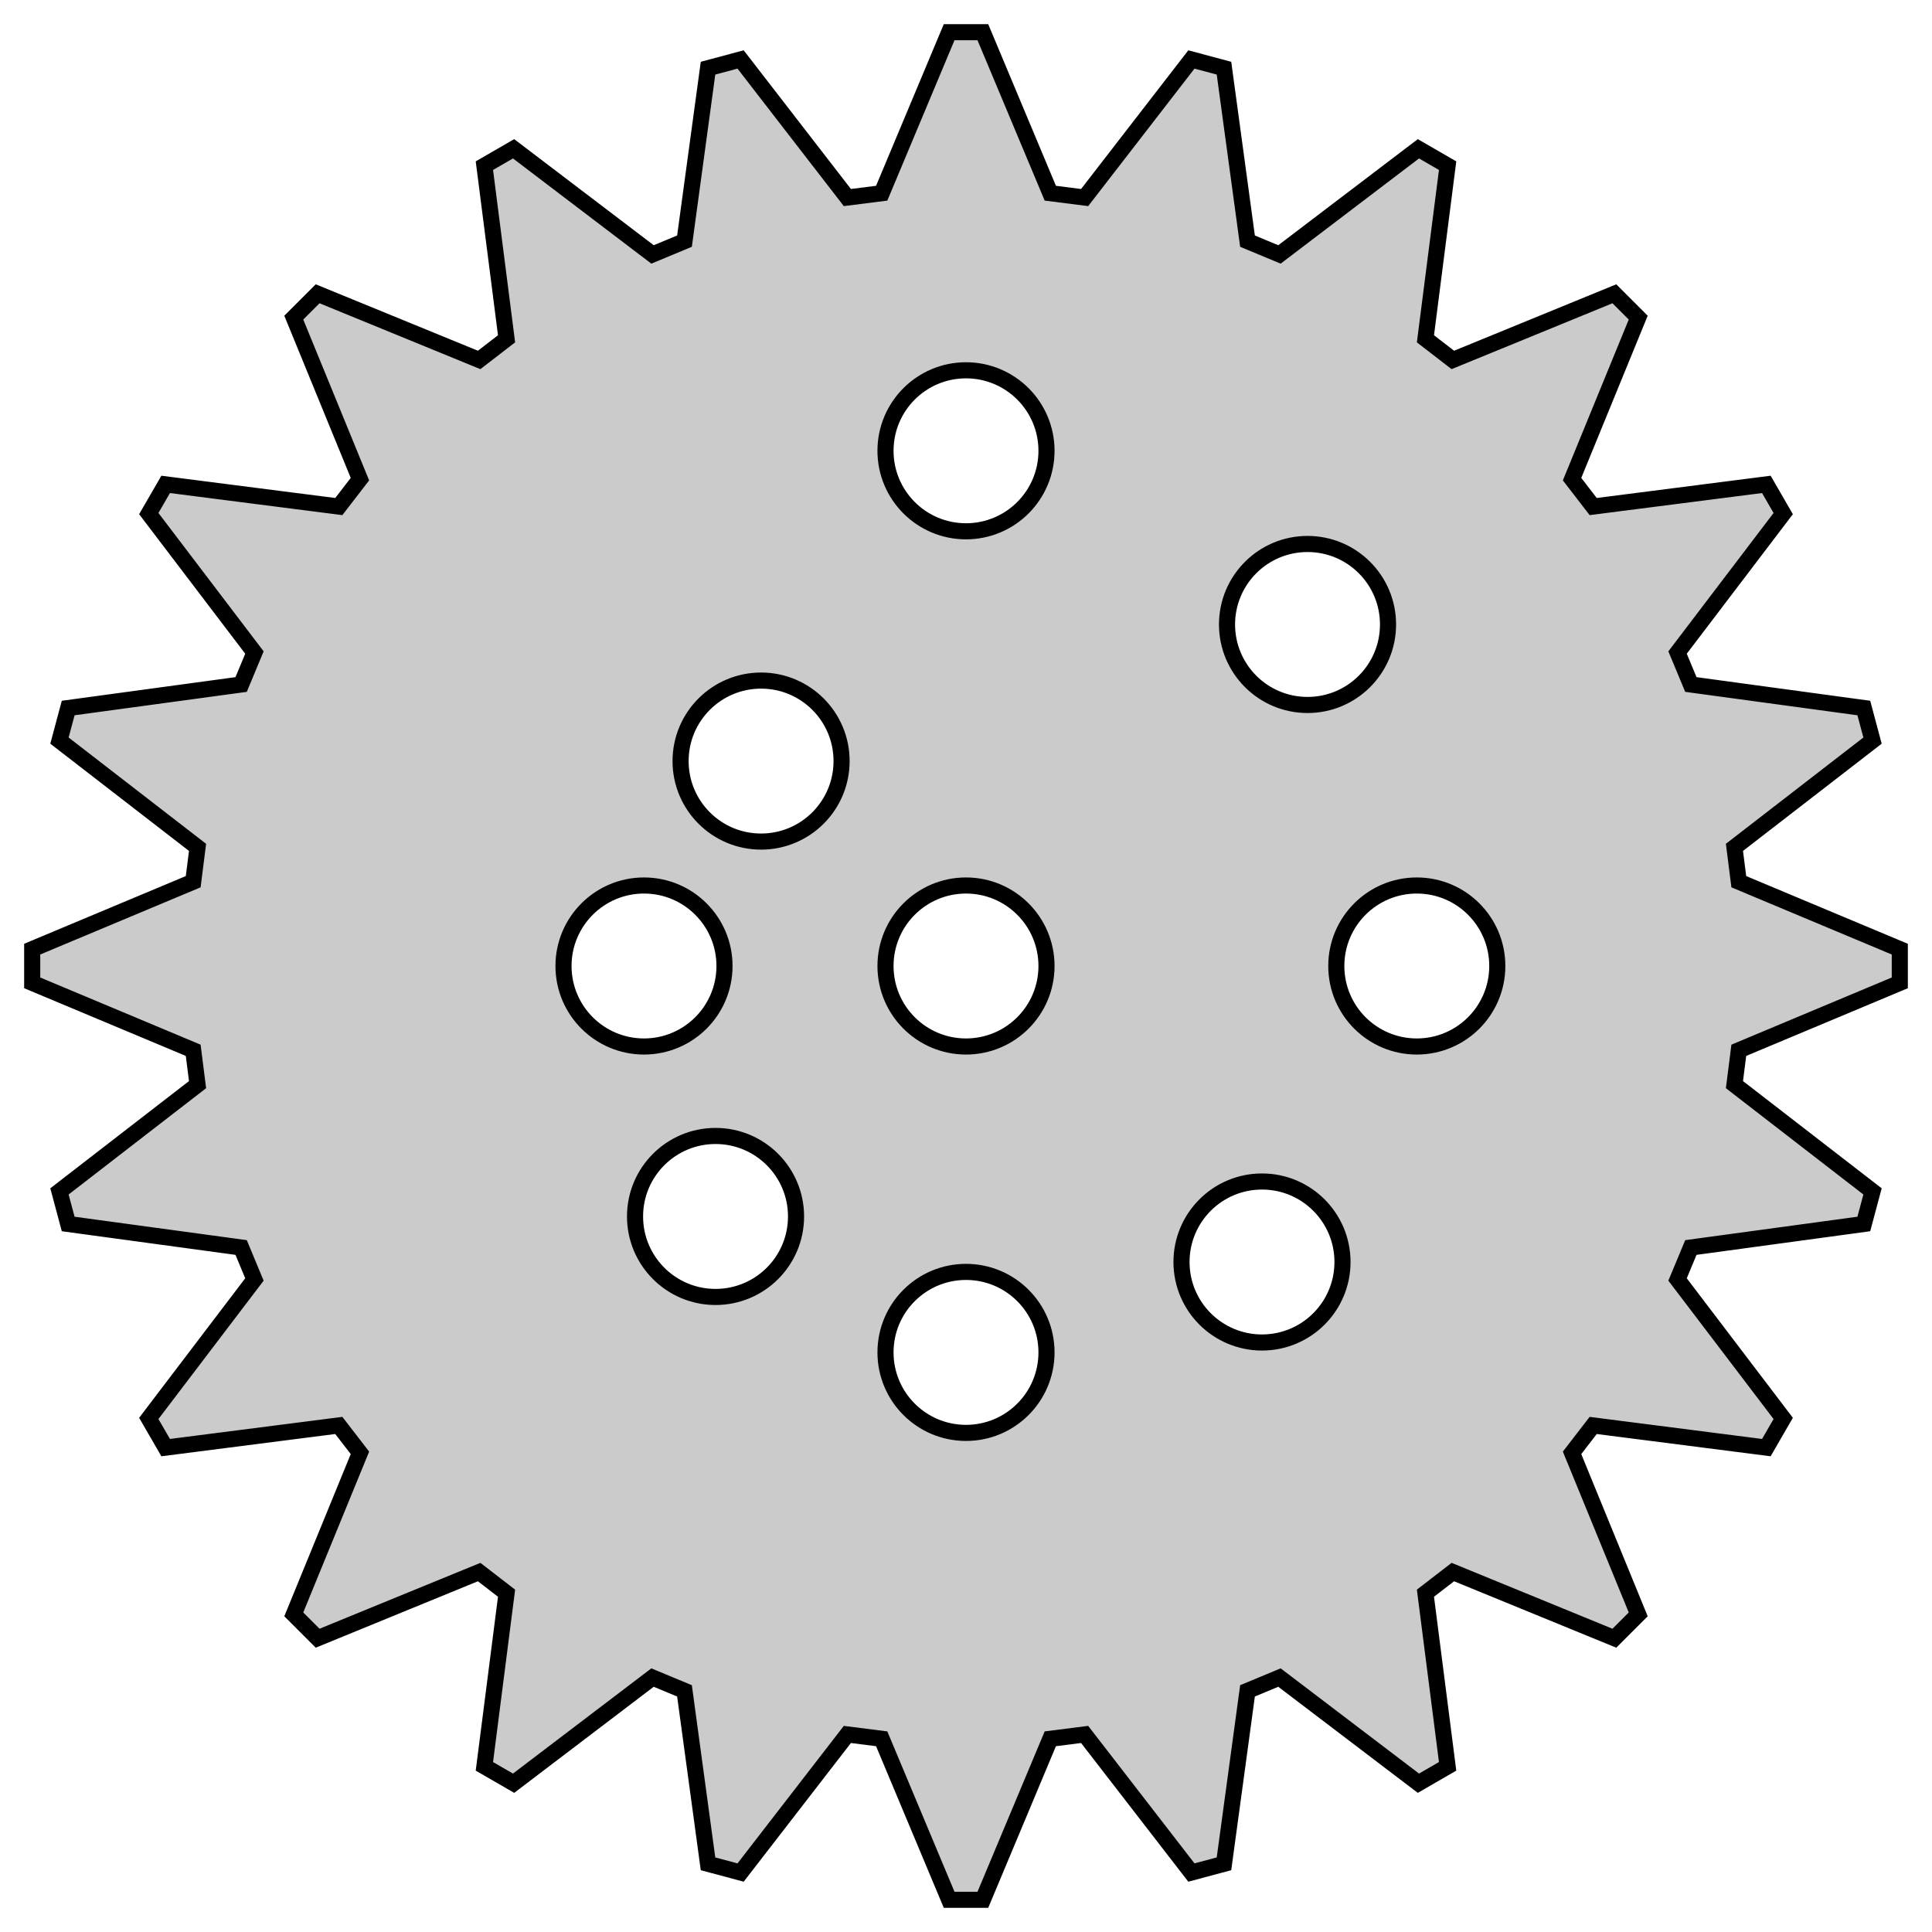
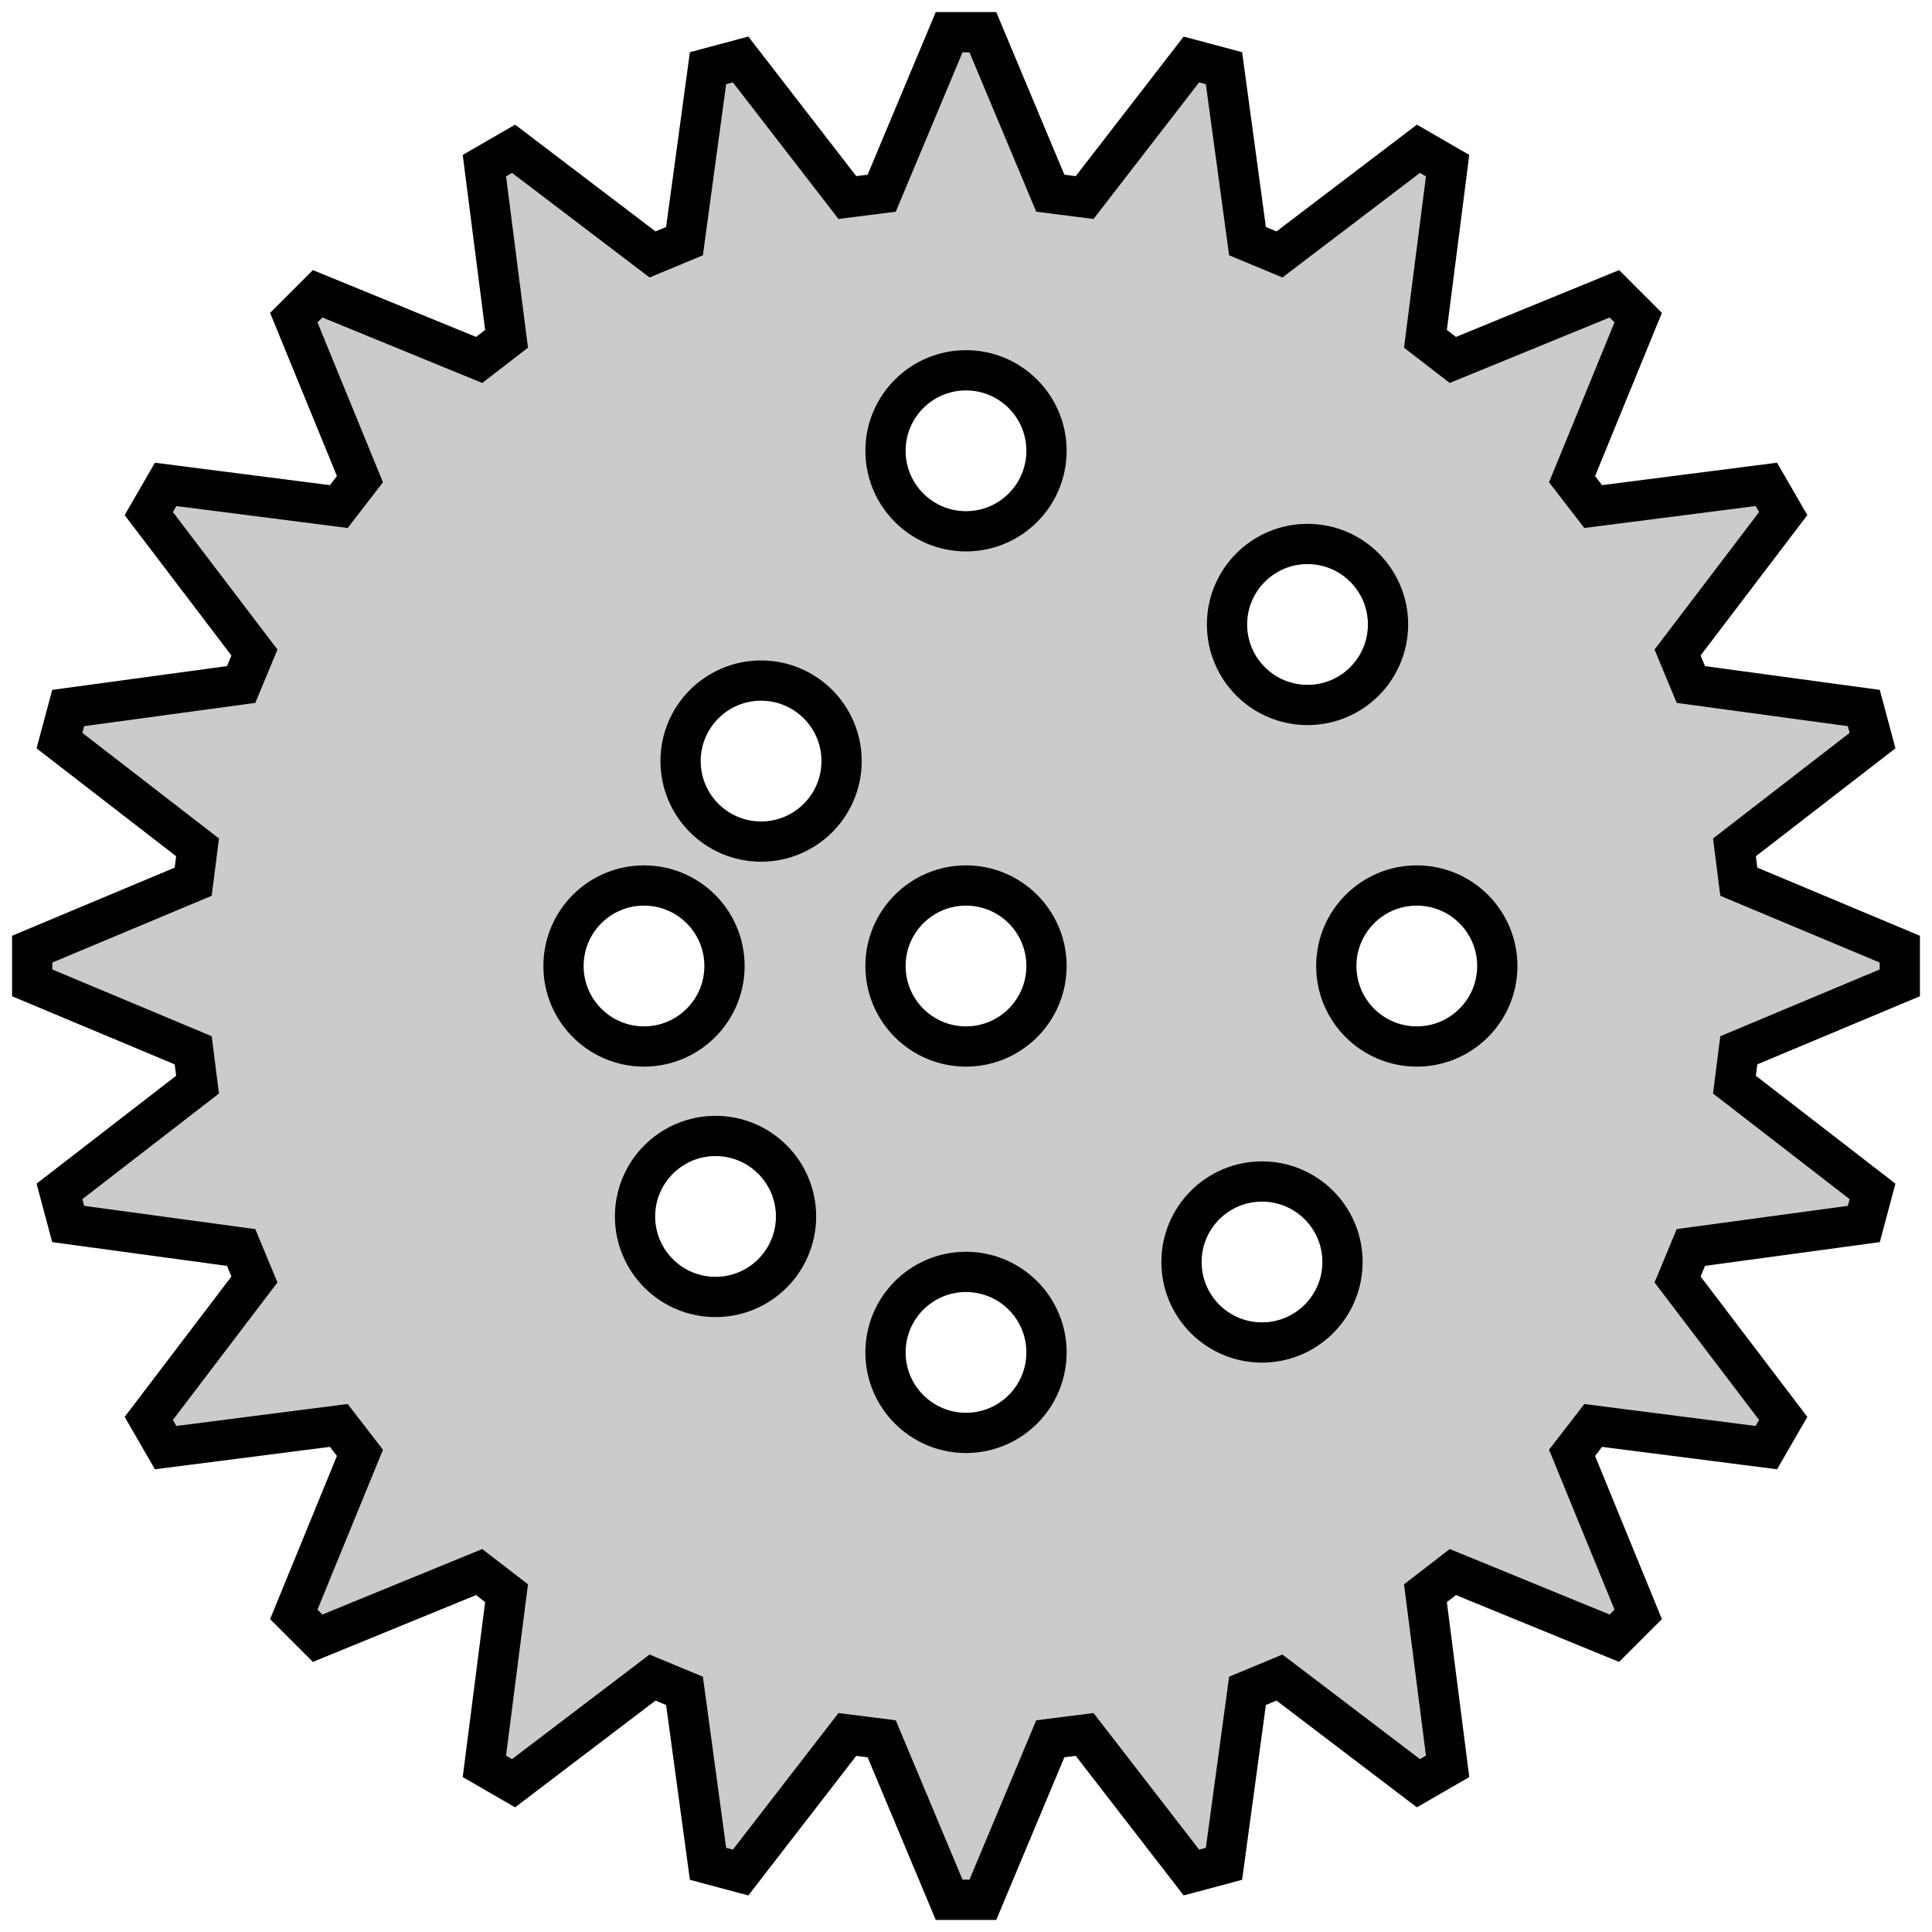
<svg xmlns="http://www.w3.org/2000/svg" width="1024" height="1024" viewBox="0 0 240 240">
  <style>
		#gear {
		fill: #CBCBCB;
		fill-opacity: 1;
		stroke: #000000;
- 		stroke-width: 2;
+ 		stroke-width: 5;
		}
	</style>
  <g>
    <path id="gear" fill-rule="evenodd" d="M 236 120 L 236 117.906 L 216 109.528 L 215.459 105.263 L 232.613 92 L 231.53 87.953 L 210.045 85.031 L 208.393 81.06 L 221.517 63.799 L 219.421 60.172 L 197.913 62.927 L 195.287 59.523 L 203.505 39.457 L 200.543 36.495 L 180.477 44.713 L 177.073 42.087 L 179.828 20.579 L 176.201 18.483 L 158.94 31.607 L 154.969 29.955 L 152.047 8.47 L 148 7.387 L 134.737 24.541 L 130.472 24 L 122.094 4 L 117.906 4 L 109.528 24 L 105.263 24.541 L 92 7.387 L 87.953 8.47 L 85.031 29.955 L 81.06 31.607 L 63.799 18.483 L 60.172 20.579 L 62.927 42.087 L 59.523 44.713 L 39.457 36.495 L 36.495 39.457 L 44.713 59.523 L 42.087 62.927 L 20.579 60.172 L 18.483 63.799 L 31.607 81.06 L 29.955 85.031 L 8.47 87.953 L 7.387 92 L 24.541 105.263 L 24 109.528 L 4 117.906 L 4 122.094 L 24 130.472 L 24.541 134.737 L 7.387 148 L 8.47 152.047 L 29.955 154.969 L 31.607 158.94 L 18.483 176.201 L 20.579 179.828 L 42.087 177.073 L 44.713 180.477 L 36.495 200.543 L 39.457 203.505 L 59.523 195.287 L 62.927 197.913 L 60.172 219.421 L 63.799 221.517 L 81.06 208.393 L 85.031 210.045 L 87.953 231.53 L 92 232.613 L 105.263 215.459 L 109.528 216 L 117.906 236 L 122.094 236 L 130.472 216 L 134.737 215.459 L 148 232.613 L 152.047 231.53 L 154.969 210.045 L 158.94 208.393 L 176.201 221.517 L 179.828 219.421 L 177.073 197.913 L 180.477 195.287 L 200.543 203.505 L 203.505 200.543 L 195.287 180.477 L 197.913 177.073 L 219.421 179.828 L 221.517 176.201 L 208.393 158.94 L 210.045 154.969 L 231.53 152.047 L 232.613 148 L 215.459 134.737 L 216 130.472 L 236 122.094 Z              M 130 120 A 10 10 0 1 0 110 120 A 10 10 0 0 0 130 120 Z              M 104.544 94.544 A 10 10 0 1 0 84.544 94.544 A 10 10 0 0 0 104.544 94.544 Z              M 90 120 A 10 10 0 1 0 70 120 A 10 10 0 0 0 90 120 Z              M 98.887 151.113 A 10 10 0 1 0 78.887 151.113 A 10 10 0 0 0 98.887 151.113 Z              M 130 168 A 10 10 0 1 0 110 168 A 10 10 0 0 0 130 168 Z              M 166.77 156.77 A 10 10 0 1 0 146.77 156.77 A 10 10 0 0 0 166.77 156.77 Z              M 186 120 A 10 10 0 1 0 166 120 A 10 10 0 0 0 186 120 Z              M 172.426 77.574 A 10 10 0 1 0 152.426 77.574 A 10 10 0 0 0 172.426 77.574 Z              M 130 56 A 10 10 0 1 0 110 56 A 10 10 0 0 0 130 56 Z             " />
  </g>
</svg>
